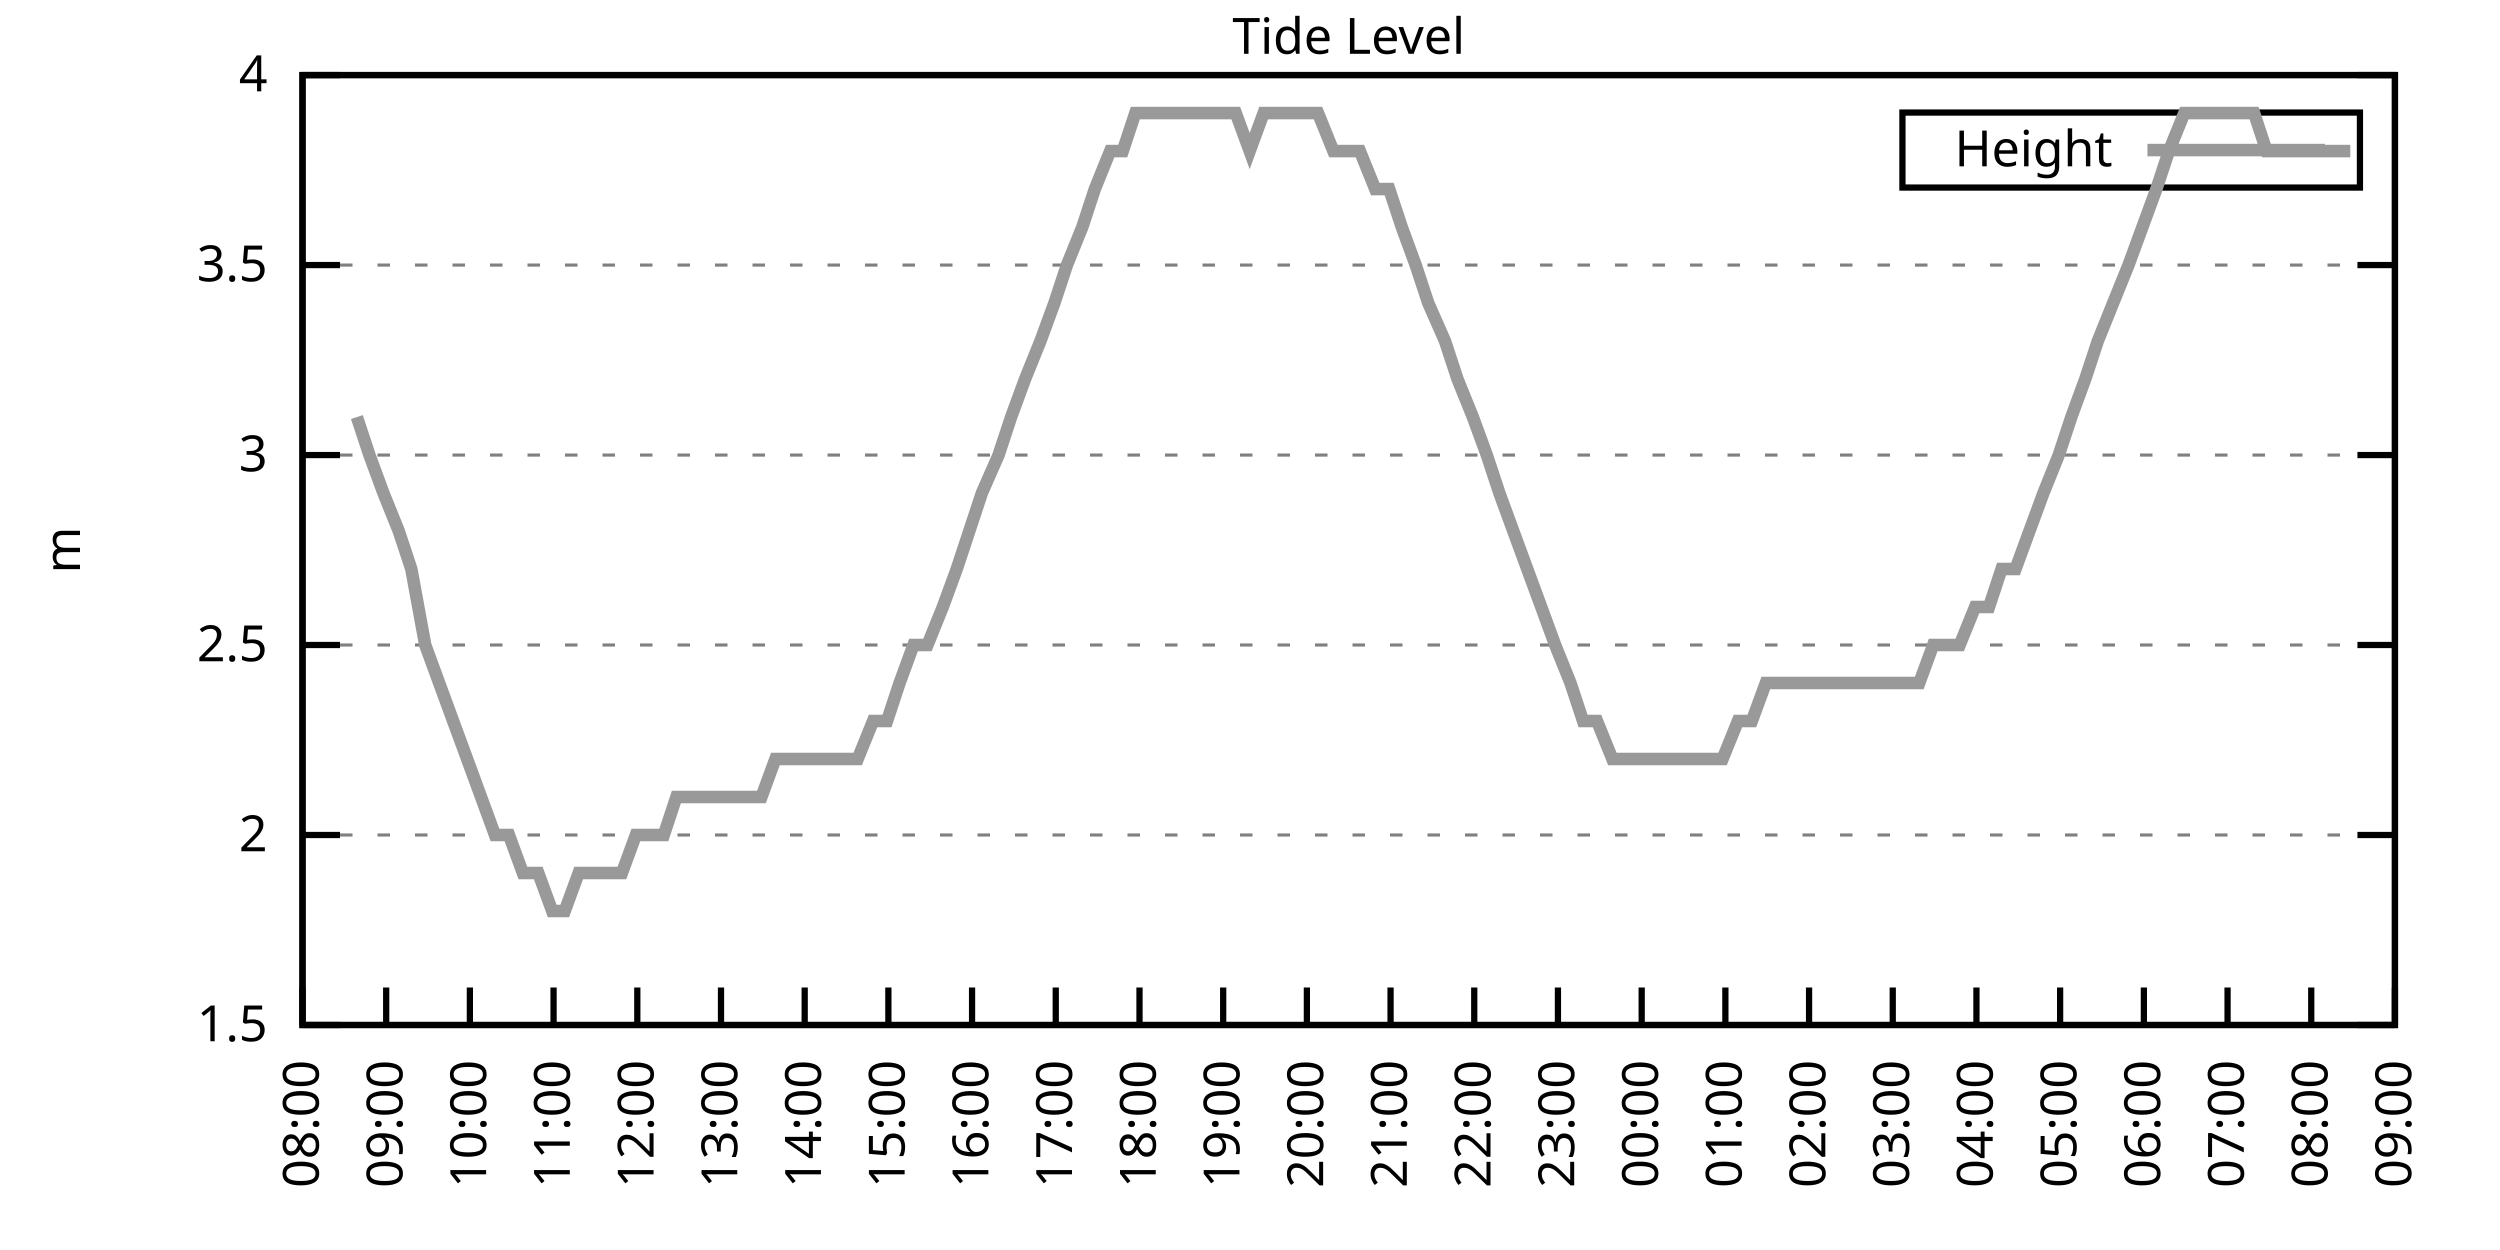
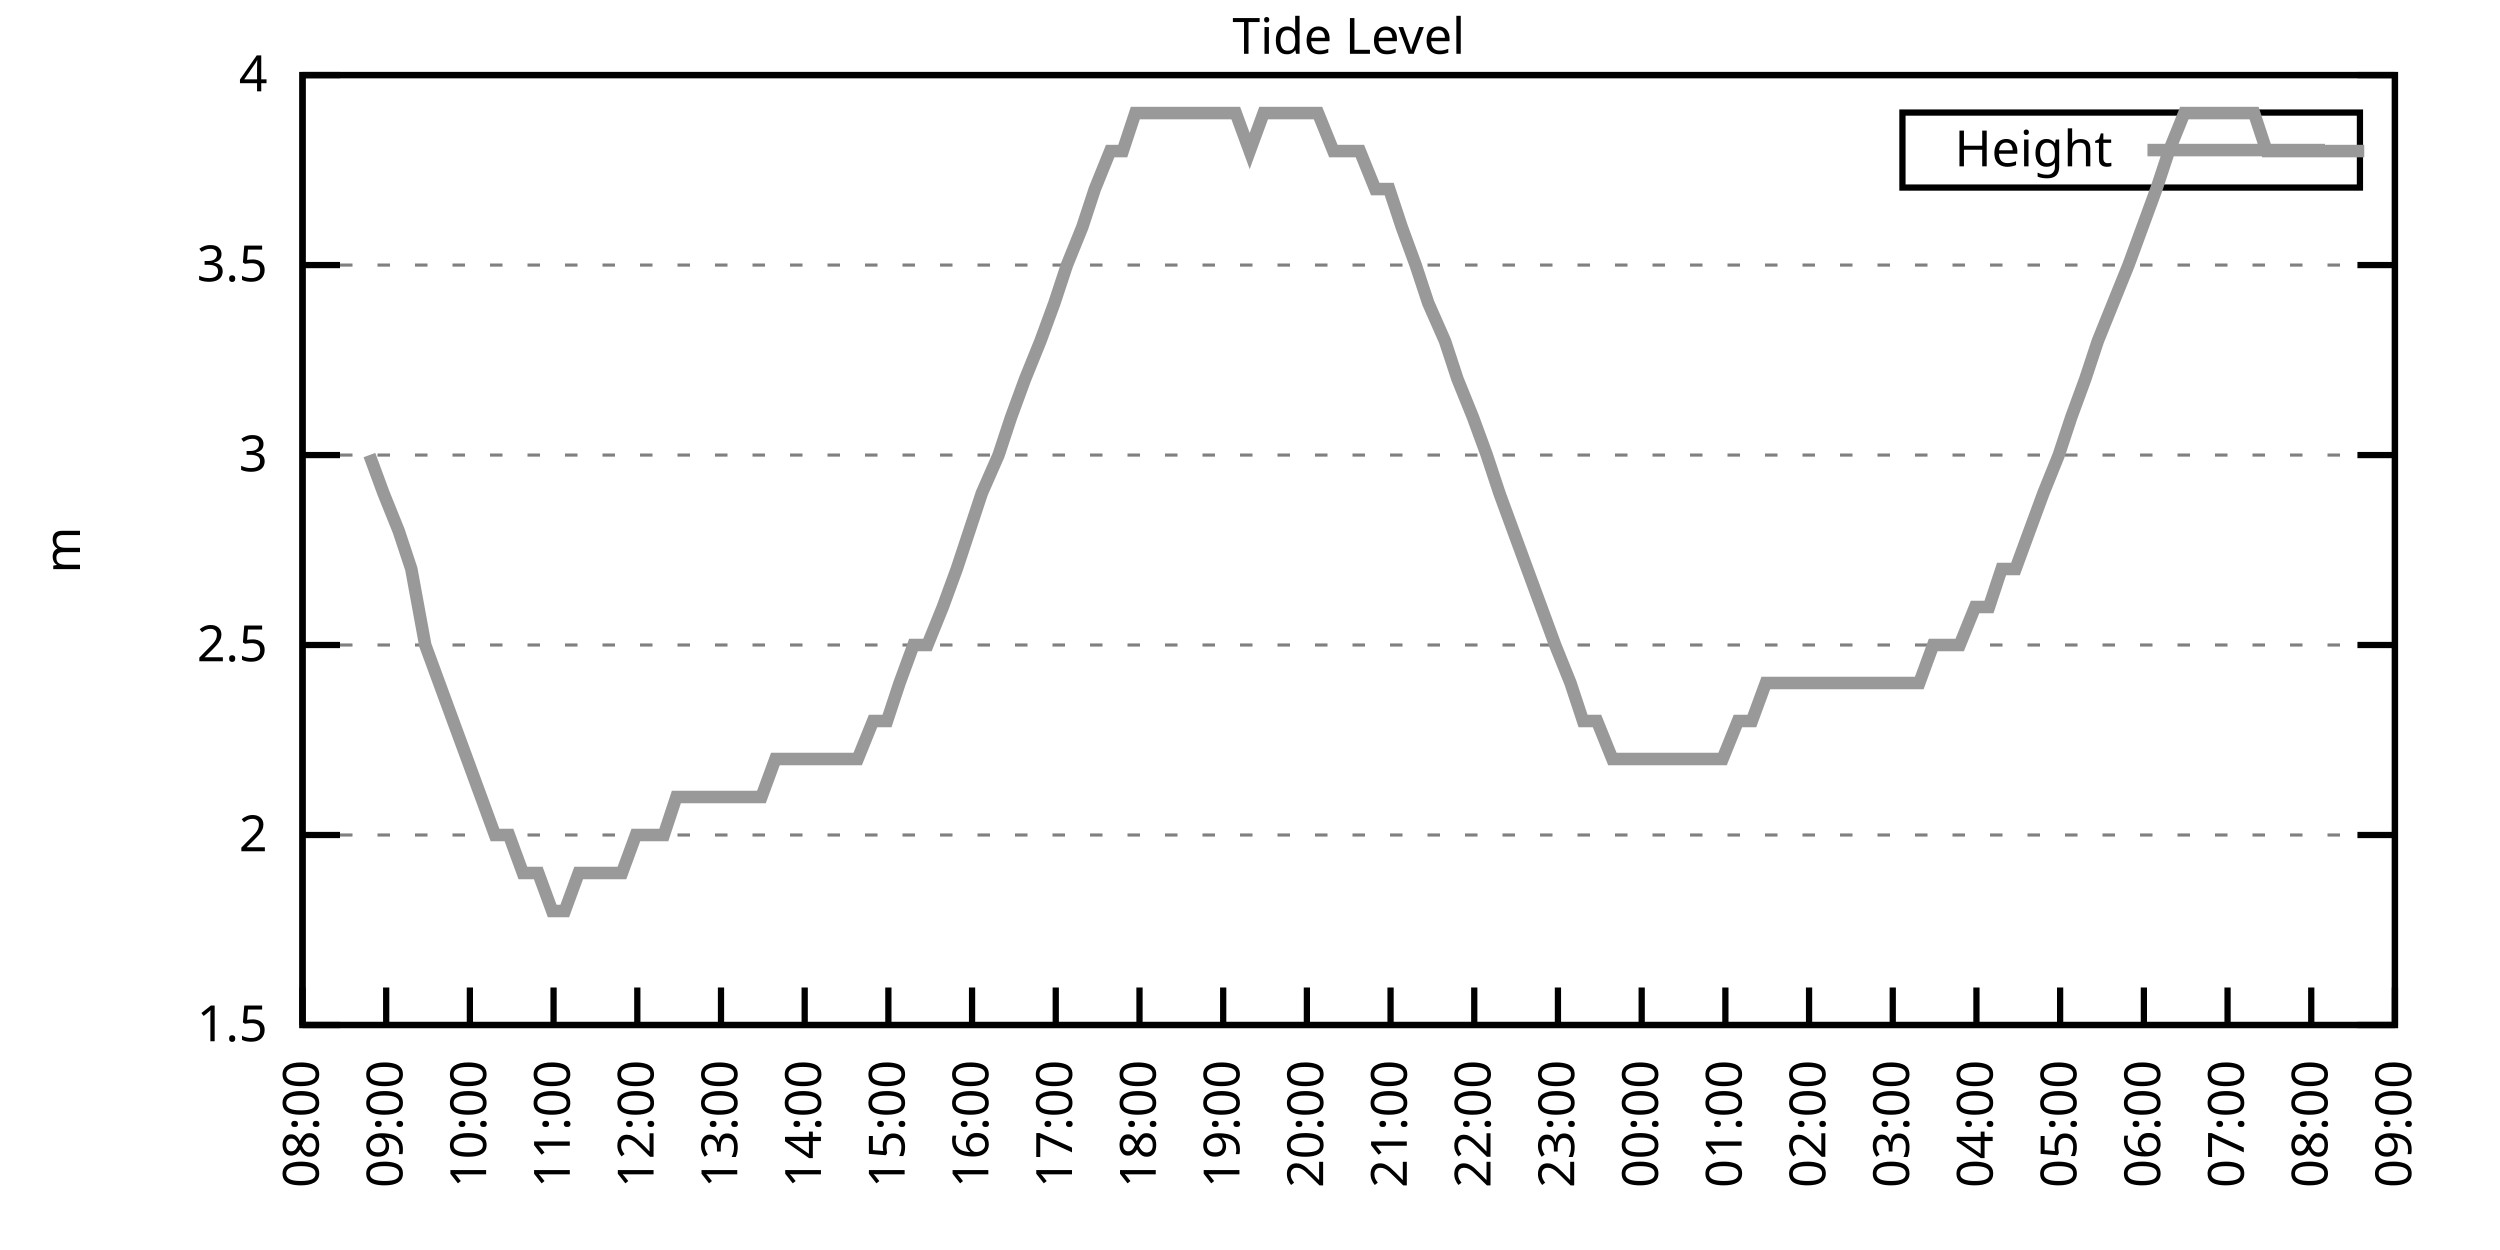
<svg xmlns="http://www.w3.org/2000/svg" xmlns:xlink="http://www.w3.org/1999/xlink" width="400" height="200" viewBox="0 0 400 200">
  <g id="gnuplot_canvas">
    <rect x="0" y="0" width="400" height="200" fill="none" />
    <defs>
      <circle id="gpDot" r="0.5" stroke-width="0.5" stroke="currentColor" />
      <path id="gpPt0" stroke-width="0.333" stroke="currentColor" d="M-1,0 h2 M0,-1 v2" />
      <path id="gpPt1" stroke-width="0.333" stroke="currentColor" d="M-1,-1 L1,1 M1,-1 L-1,1" />
      <path id="gpPt2" stroke-width="0.333" stroke="currentColor" d="M-1,0 L1,0 M0,-1 L0,1 M-1,-1 L1,1 M-1,1 L1,-1" />
      <rect id="gpPt3" stroke-width="0.333" stroke="currentColor" x="-1" y="-1" width="2" height="2" />
      <rect id="gpPt4" stroke-width="0.333" stroke="currentColor" fill="currentColor" x="-1" y="-1" width="2" height="2" />
      <circle id="gpPt5" stroke-width="0.333" stroke="currentColor" cx="0" cy="0" r="1" />
      <use xlink:href="#gpPt5" id="gpPt6" fill="currentColor" stroke="none" />
      <path id="gpPt7" stroke-width="0.333" stroke="currentColor" d="M0,-1.33 L-1.33,0.67 L1.33,0.67 z" />
      <use xlink:href="#gpPt7" id="gpPt8" fill="currentColor" stroke="none" />
      <use xlink:href="#gpPt7" id="gpPt9" stroke="currentColor" transform="rotate(180)" />
      <use xlink:href="#gpPt9" id="gpPt10" fill="currentColor" stroke="none" />
      <use xlink:href="#gpPt3" id="gpPt11" stroke="currentColor" transform="rotate(45)" />
      <use xlink:href="#gpPt11" id="gpPt12" fill="currentColor" stroke="none" />
      <path id="gpPt13" stroke-width="0.333" stroke="currentColor" d="M0,1.330 L1.265,0.411 L0.782,-1.067 L-0.782,-1.076 L-1.265,0.411 z" />
      <use xlink:href="#gpPt13" id="gpPt14" fill="currentColor" stroke="none" />
      <filter id="textbox" filterUnits="objectBoundingBox" x="0" y="0" height="1" width="1">
        <feFlood flood-color="white" flood-opacity="1" result="bgnd" />
        <feComposite in="SourceGraphic" in2="bgnd" operator="atop" />
      </filter>
      <filter id="greybox" filterUnits="objectBoundingBox" x="0" y="0" height="1" width="1">
        <feFlood flood-color="lightgrey" flood-opacity="1" result="grey" />
        <feComposite in="SourceGraphic" in2="grey" operator="atop" />
      </filter>
    </defs>
    <g fill="none" color="white" stroke="currentColor" stroke-width="1.00" stroke-linecap="butt" stroke-linejoin="miter">
</g>
    <g fill="none" color="black" stroke="currentColor" stroke-width="1.00" stroke-linecap="butt" stroke-linejoin="miter">
      <g stroke="none" shape-rendering="crispEdges">
        <polygon fill="rgb(255, 255, 255)" points="48.40,164.00 383.18,164.00 383.18,12.02 48.40,12.02 " />
      </g>
    </g>
    <g fill="none" color="black" stroke="currentColor" stroke-width="1.00" stroke-linecap="butt" stroke-linejoin="miter">
</g>
    <g fill="none" color="black" stroke="black" stroke-width="0.50" stroke-linecap="butt" stroke-linejoin="miter">
</g>
    <g fill="none" color="gray" stroke="currentColor" stroke-width="0.50" stroke-linecap="butt" stroke-linejoin="miter">
      <path stroke="gray" stroke-dasharray="2,4" class="gridline" d="M48.40,164.00 L383.19,164.00  " />
    </g>
    <g fill="none" color="gray" stroke="gray" stroke-width="1.00" stroke-linecap="butt" stroke-linejoin="miter">
</g>
    <g fill="none" color="black" stroke="currentColor" stroke-width="1.00" stroke-linecap="butt" stroke-linejoin="miter">
      <path stroke="black" d="M48.40,164.00 L54.40,164.00 M383.19,164.00 L377.19,164.00  " />
      <g transform="translate(42.80,166.60)" stroke="none" fill="black" font-family="Sans" font-size="8.00" text-anchor="end">
        <text>
          <tspan font-family="Sans"> 1.5</tspan>
        </text>
      </g>
    </g>
    <g fill="none" color="black" stroke="currentColor" stroke-width="1.00" stroke-linecap="butt" stroke-linejoin="miter">
</g>
    <g fill="none" color="black" stroke="black" stroke-width="0.50" stroke-linecap="butt" stroke-linejoin="miter">
</g>
    <g fill="none" color="gray" stroke="currentColor" stroke-width="0.50" stroke-linecap="butt" stroke-linejoin="miter">
      <path stroke="gray" stroke-dasharray="2,4" class="gridline" d="M48.40,133.60 L383.19,133.60  " />
    </g>
    <g fill="none" color="gray" stroke="gray" stroke-width="1.00" stroke-linecap="butt" stroke-linejoin="miter">
</g>
    <g fill="none" color="black" stroke="currentColor" stroke-width="1.00" stroke-linecap="butt" stroke-linejoin="miter">
      <path stroke="black" d="M48.40,133.60 L54.40,133.60 M383.19,133.60 L377.19,133.60  " />
      <g transform="translate(42.80,136.20)" stroke="none" fill="black" font-family="Sans" font-size="8.00" text-anchor="end">
        <text>
          <tspan font-family="Sans"> 2</tspan>
        </text>
      </g>
    </g>
    <g fill="none" color="black" stroke="currentColor" stroke-width="1.00" stroke-linecap="butt" stroke-linejoin="miter">
</g>
    <g fill="none" color="black" stroke="black" stroke-width="0.50" stroke-linecap="butt" stroke-linejoin="miter">
</g>
    <g fill="none" color="gray" stroke="currentColor" stroke-width="0.50" stroke-linecap="butt" stroke-linejoin="miter">
      <path stroke="gray" stroke-dasharray="2,4" class="gridline" d="M48.40,103.20 L383.19,103.20  " />
    </g>
    <g fill="none" color="gray" stroke="gray" stroke-width="1.00" stroke-linecap="butt" stroke-linejoin="miter">
</g>
    <g fill="none" color="black" stroke="currentColor" stroke-width="1.00" stroke-linecap="butt" stroke-linejoin="miter">
      <path stroke="black" d="M48.40,103.20 L54.40,103.20 M383.19,103.20 L377.19,103.20  " />
      <g transform="translate(42.80,105.80)" stroke="none" fill="black" font-family="Sans" font-size="8.00" text-anchor="end">
        <text>
          <tspan font-family="Sans"> 2.5</tspan>
        </text>
      </g>
    </g>
    <g fill="none" color="black" stroke="currentColor" stroke-width="1.00" stroke-linecap="butt" stroke-linejoin="miter">
</g>
    <g fill="none" color="black" stroke="black" stroke-width="0.50" stroke-linecap="butt" stroke-linejoin="miter">
</g>
    <g fill="none" color="gray" stroke="currentColor" stroke-width="0.50" stroke-linecap="butt" stroke-linejoin="miter">
      <path stroke="gray" stroke-dasharray="2,4" class="gridline" d="M48.40,72.81 L383.19,72.81  " />
    </g>
    <g fill="none" color="gray" stroke="gray" stroke-width="1.00" stroke-linecap="butt" stroke-linejoin="miter">
</g>
    <g fill="none" color="black" stroke="currentColor" stroke-width="1.00" stroke-linecap="butt" stroke-linejoin="miter">
      <path stroke="black" d="M48.40,72.81 L54.40,72.81 M383.19,72.81 L377.19,72.81  " />
      <g transform="translate(42.80,75.41)" stroke="none" fill="black" font-family="Sans" font-size="8.00" text-anchor="end">
        <text>
          <tspan font-family="Sans"> 3</tspan>
        </text>
      </g>
    </g>
    <g fill="none" color="black" stroke="currentColor" stroke-width="1.00" stroke-linecap="butt" stroke-linejoin="miter">
</g>
    <g fill="none" color="black" stroke="black" stroke-width="0.50" stroke-linecap="butt" stroke-linejoin="miter">
</g>
    <g fill="none" color="gray" stroke="currentColor" stroke-width="0.50" stroke-linecap="butt" stroke-linejoin="miter">
      <path stroke="gray" stroke-dasharray="2,4" class="gridline" d="M48.40,42.41 L383.19,42.41  " />
    </g>
    <g fill="none" color="gray" stroke="gray" stroke-width="1.00" stroke-linecap="butt" stroke-linejoin="miter">
</g>
    <g fill="none" color="black" stroke="currentColor" stroke-width="1.00" stroke-linecap="butt" stroke-linejoin="miter">
      <path stroke="black" d="M48.40,42.41 L54.40,42.41 M383.19,42.41 L377.19,42.41  " />
      <g transform="translate(42.80,45.01)" stroke="none" fill="black" font-family="Sans" font-size="8.00" text-anchor="end">
        <text>
          <tspan font-family="Sans"> 3.5</tspan>
        </text>
      </g>
    </g>
    <g fill="none" color="black" stroke="currentColor" stroke-width="1.00" stroke-linecap="butt" stroke-linejoin="miter">
</g>
    <g fill="none" color="black" stroke="black" stroke-width="0.50" stroke-linecap="butt" stroke-linejoin="miter">
</g>
    <g fill="none" color="gray" stroke="currentColor" stroke-width="0.50" stroke-linecap="butt" stroke-linejoin="miter">
      <path stroke="gray" stroke-dasharray="2,4" class="gridline" d="M48.40,12.01 L383.19,12.01  " />
    </g>
    <g fill="none" color="gray" stroke="gray" stroke-width="1.00" stroke-linecap="butt" stroke-linejoin="miter">
</g>
    <g fill="none" color="black" stroke="currentColor" stroke-width="1.00" stroke-linecap="butt" stroke-linejoin="miter">
      <path stroke="black" d="M48.40,12.01 L54.40,12.01 M383.19,12.01 L377.19,12.01  " />
      <g transform="translate(42.80,14.61)" stroke="none" fill="black" font-family="Sans" font-size="8.00" text-anchor="end">
        <text>
          <tspan font-family="Sans"> 4</tspan>
        </text>
      </g>
    </g>
    <g fill="none" color="black" stroke="currentColor" stroke-width="1.00" stroke-linecap="butt" stroke-linejoin="miter">
      <path stroke="black" d="M48.40,164.00 L48.40,158.00  " />
      <g transform="translate(51.00,169.60) rotate(270.00)" stroke="none" fill="black" font-family="Sans" font-size="8.00" text-anchor="end">
        <text>
          <tspan font-family="Sans">08:00</tspan>
        </text>
      </g>
    </g>
    <g fill="none" color="black" stroke="currentColor" stroke-width="1.00" stroke-linecap="butt" stroke-linejoin="miter">
      <path stroke="black" d="M61.79,164.00 L61.79,158.00  " />
      <g transform="translate(64.39,169.60) rotate(270.00)" stroke="none" fill="black" font-family="Sans" font-size="8.00" text-anchor="end">
        <text>
          <tspan font-family="Sans">09:00</tspan>
        </text>
      </g>
    </g>
    <g fill="none" color="black" stroke="currentColor" stroke-width="1.00" stroke-linecap="butt" stroke-linejoin="miter">
      <path stroke="black" d="M75.18,164.00 L75.18,158.00  " />
      <g transform="translate(77.78,169.60) rotate(270.00)" stroke="none" fill="black" font-family="Sans" font-size="8.00" text-anchor="end">
        <text>
          <tspan font-family="Sans">10:00</tspan>
        </text>
      </g>
    </g>
    <g fill="none" color="black" stroke="currentColor" stroke-width="1.00" stroke-linecap="butt" stroke-linejoin="miter">
      <path stroke="black" d="M88.57,164.00 L88.57,158.00  " />
      <g transform="translate(91.17,169.60) rotate(270.00)" stroke="none" fill="black" font-family="Sans" font-size="8.00" text-anchor="end">
        <text>
          <tspan font-family="Sans">11:00</tspan>
        </text>
      </g>
    </g>
    <g fill="none" color="black" stroke="currentColor" stroke-width="1.00" stroke-linecap="butt" stroke-linejoin="miter">
      <path stroke="black" d="M101.97,164.00 L101.97,158.00  " />
      <g transform="translate(104.57,169.60) rotate(270.00)" stroke="none" fill="black" font-family="Sans" font-size="8.00" text-anchor="end">
        <text>
          <tspan font-family="Sans">12:00</tspan>
        </text>
      </g>
    </g>
    <g fill="none" color="black" stroke="currentColor" stroke-width="1.00" stroke-linecap="butt" stroke-linejoin="miter">
      <path stroke="black" d="M115.36,164.00 L115.36,158.00  " />
      <g transform="translate(117.96,169.60) rotate(270.00)" stroke="none" fill="black" font-family="Sans" font-size="8.00" text-anchor="end">
        <text>
          <tspan font-family="Sans">13:00</tspan>
        </text>
      </g>
    </g>
    <g fill="none" color="black" stroke="currentColor" stroke-width="1.00" stroke-linecap="butt" stroke-linejoin="miter">
      <path stroke="black" d="M128.75,164.00 L128.75,158.00  " />
      <g transform="translate(131.35,169.60) rotate(270.00)" stroke="none" fill="black" font-family="Sans" font-size="8.00" text-anchor="end">
        <text>
          <tspan font-family="Sans">14:00</tspan>
        </text>
      </g>
    </g>
    <g fill="none" color="black" stroke="currentColor" stroke-width="1.00" stroke-linecap="butt" stroke-linejoin="miter">
      <path stroke="black" d="M142.14,164.00 L142.14,158.00  " />
      <g transform="translate(144.74,169.60) rotate(270.00)" stroke="none" fill="black" font-family="Sans" font-size="8.00" text-anchor="end">
        <text>
          <tspan font-family="Sans">15:00</tspan>
        </text>
      </g>
    </g>
    <g fill="none" color="black" stroke="currentColor" stroke-width="1.00" stroke-linecap="butt" stroke-linejoin="miter">
      <path stroke="black" d="M155.53,164.00 L155.53,158.00  " />
      <g transform="translate(158.13,169.60) rotate(270.00)" stroke="none" fill="black" font-family="Sans" font-size="8.00" text-anchor="end">
        <text>
          <tspan font-family="Sans">16:00</tspan>
        </text>
      </g>
    </g>
    <g fill="none" color="black" stroke="currentColor" stroke-width="1.00" stroke-linecap="butt" stroke-linejoin="miter">
      <path stroke="black" d="M168.92,164.00 L168.92,158.00  " />
      <g transform="translate(171.52,169.60) rotate(270.00)" stroke="none" fill="black" font-family="Sans" font-size="8.00" text-anchor="end">
        <text>
          <tspan font-family="Sans">17:00</tspan>
        </text>
      </g>
    </g>
    <g fill="none" color="black" stroke="currentColor" stroke-width="1.00" stroke-linecap="butt" stroke-linejoin="miter">
      <path stroke="black" d="M182.32,164.00 L182.32,158.00  " />
      <g transform="translate(184.92,169.60) rotate(270.00)" stroke="none" fill="black" font-family="Sans" font-size="8.00" text-anchor="end">
        <text>
          <tspan font-family="Sans">18:00</tspan>
        </text>
      </g>
    </g>
    <g fill="none" color="black" stroke="currentColor" stroke-width="1.00" stroke-linecap="butt" stroke-linejoin="miter">
      <path stroke="black" d="M195.71,164.00 L195.71,158.00  " />
      <g transform="translate(198.31,169.60) rotate(270.00)" stroke="none" fill="black" font-family="Sans" font-size="8.00" text-anchor="end">
        <text>
          <tspan font-family="Sans">19:00</tspan>
        </text>
      </g>
    </g>
    <g fill="none" color="black" stroke="currentColor" stroke-width="1.00" stroke-linecap="butt" stroke-linejoin="miter">
      <path stroke="black" d="M209.10,164.00 L209.10,158.00  " />
      <g transform="translate(211.70,169.60) rotate(270.00)" stroke="none" fill="black" font-family="Sans" font-size="8.00" text-anchor="end">
        <text>
          <tspan font-family="Sans">20:00</tspan>
        </text>
      </g>
    </g>
    <g fill="none" color="black" stroke="currentColor" stroke-width="1.00" stroke-linecap="butt" stroke-linejoin="miter">
      <path stroke="black" d="M222.49,164.00 L222.49,158.00  " />
      <g transform="translate(225.09,169.60) rotate(270.00)" stroke="none" fill="black" font-family="Sans" font-size="8.00" text-anchor="end">
        <text>
          <tspan font-family="Sans">21:00</tspan>
        </text>
      </g>
    </g>
    <g fill="none" color="black" stroke="currentColor" stroke-width="1.00" stroke-linecap="butt" stroke-linejoin="miter">
      <path stroke="black" d="M235.88,164.00 L235.88,158.00  " />
      <g transform="translate(238.48,169.60) rotate(270.00)" stroke="none" fill="black" font-family="Sans" font-size="8.00" text-anchor="end">
        <text>
          <tspan font-family="Sans">22:00</tspan>
        </text>
      </g>
    </g>
    <g fill="none" color="black" stroke="currentColor" stroke-width="1.00" stroke-linecap="butt" stroke-linejoin="miter">
      <path stroke="black" d="M249.27,164.00 L249.27,158.00  " />
      <g transform="translate(251.87,169.60) rotate(270.00)" stroke="none" fill="black" font-family="Sans" font-size="8.00" text-anchor="end">
        <text>
          <tspan font-family="Sans">23:00</tspan>
        </text>
      </g>
    </g>
    <g fill="none" color="black" stroke="currentColor" stroke-width="1.00" stroke-linecap="butt" stroke-linejoin="miter">
      <path stroke="black" d="M262.67,164.00 L262.67,158.00  " />
      <g transform="translate(265.27,169.60) rotate(270.00)" stroke="none" fill="black" font-family="Sans" font-size="8.00" text-anchor="end">
        <text>
          <tspan font-family="Sans">00:00</tspan>
        </text>
      </g>
    </g>
    <g fill="none" color="black" stroke="currentColor" stroke-width="1.00" stroke-linecap="butt" stroke-linejoin="miter">
      <path stroke="black" d="M276.06,164.00 L276.06,158.00  " />
      <g transform="translate(278.66,169.60) rotate(270.00)" stroke="none" fill="black" font-family="Sans" font-size="8.00" text-anchor="end">
        <text>
          <tspan font-family="Sans">01:00</tspan>
        </text>
      </g>
    </g>
    <g fill="none" color="black" stroke="currentColor" stroke-width="1.00" stroke-linecap="butt" stroke-linejoin="miter">
      <path stroke="black" d="M289.45,164.00 L289.45,158.00  " />
      <g transform="translate(292.05,169.60) rotate(270.00)" stroke="none" fill="black" font-family="Sans" font-size="8.00" text-anchor="end">
        <text>
          <tspan font-family="Sans">02:00</tspan>
        </text>
      </g>
    </g>
    <g fill="none" color="black" stroke="currentColor" stroke-width="1.00" stroke-linecap="butt" stroke-linejoin="miter">
      <path stroke="black" d="M302.84,164.00 L302.84,158.00  " />
      <g transform="translate(305.44,169.60) rotate(270.00)" stroke="none" fill="black" font-family="Sans" font-size="8.00" text-anchor="end">
        <text>
          <tspan font-family="Sans">03:00</tspan>
        </text>
      </g>
    </g>
    <g fill="none" color="black" stroke="currentColor" stroke-width="1.00" stroke-linecap="butt" stroke-linejoin="miter">
      <path stroke="black" d="M316.23,164.00 L316.23,158.00  " />
      <g transform="translate(318.83,169.60) rotate(270.00)" stroke="none" fill="black" font-family="Sans" font-size="8.00" text-anchor="end">
        <text>
          <tspan font-family="Sans">04:00</tspan>
        </text>
      </g>
    </g>
    <g fill="none" color="black" stroke="currentColor" stroke-width="1.00" stroke-linecap="butt" stroke-linejoin="miter">
      <path stroke="black" d="M329.62,164.00 L329.62,158.00  " />
      <g transform="translate(332.22,169.60) rotate(270.00)" stroke="none" fill="black" font-family="Sans" font-size="8.00" text-anchor="end">
        <text>
          <tspan font-family="Sans">05:00</tspan>
        </text>
      </g>
    </g>
    <g fill="none" color="black" stroke="currentColor" stroke-width="1.00" stroke-linecap="butt" stroke-linejoin="miter">
      <path stroke="black" d="M343.02,164.00 L343.02,158.00  " />
      <g transform="translate(345.62,169.60) rotate(270.00)" stroke="none" fill="black" font-family="Sans" font-size="8.00" text-anchor="end">
        <text>
          <tspan font-family="Sans">06:00</tspan>
        </text>
      </g>
    </g>
    <g fill="none" color="black" stroke="currentColor" stroke-width="1.00" stroke-linecap="butt" stroke-linejoin="miter">
      <path stroke="black" d="M356.41,164.00 L356.41,158.00  " />
      <g transform="translate(359.01,169.60) rotate(270.00)" stroke="none" fill="black" font-family="Sans" font-size="8.00" text-anchor="end">
        <text>
          <tspan font-family="Sans">07:00</tspan>
        </text>
      </g>
    </g>
    <g fill="none" color="black" stroke="currentColor" stroke-width="1.00" stroke-linecap="butt" stroke-linejoin="miter">
      <path stroke="black" d="M369.80,164.00 L369.80,158.00  " />
      <g transform="translate(372.40,169.60) rotate(270.00)" stroke="none" fill="black" font-family="Sans" font-size="8.00" text-anchor="end">
        <text>
          <tspan font-family="Sans">08:00</tspan>
        </text>
      </g>
    </g>
    <g fill="none" color="black" stroke="currentColor" stroke-width="1.00" stroke-linecap="butt" stroke-linejoin="miter">
      <path stroke="black" d="M383.19,164.00 L383.19,158.00  " />
      <g transform="translate(385.79,169.60) rotate(270.00)" stroke="none" fill="black" font-family="Sans" font-size="8.00" text-anchor="end">
        <text>
          <tspan font-family="Sans">09:00</tspan>
        </text>
      </g>
    </g>
    <g fill="none" color="black" stroke="currentColor" stroke-width="1.00" stroke-linecap="butt" stroke-linejoin="miter">
</g>
    <g fill="none" color="black" stroke="currentColor" stroke-width="1.00" stroke-linecap="butt" stroke-linejoin="miter">
      <path stroke="black" d="M48.40,12.01 L48.40,164.00 L383.19,164.00 L383.19,12.01 L48.40,12.01 Z  " />
    </g>
    <g fill="none" color="black" stroke="currentColor" stroke-width="1.00" stroke-linecap="butt" stroke-linejoin="miter">
</g>
    <g fill="none" color="black" stroke="currentColor" stroke-width="1.00" stroke-linecap="butt" stroke-linejoin="miter">
      <path stroke="black" d="M304.39,30.01 L304.39,18.01 L377.59,18.01 L377.59,30.01 L304.39,30.01 Z  " />
    </g>
    <g id="Tide_level_plot_1">
      <g fill="none" color="white" stroke="black" stroke-width="2.00" stroke-linecap="butt" stroke-linejoin="miter">
</g>
      <g fill="none" color="black" stroke="currentColor" stroke-width="2.00" stroke-linecap="butt" stroke-linejoin="miter">
        <g transform="translate(337.99,26.61)" stroke="none" fill="black" font-family="Sans" font-size="8.00" text-anchor="end">
          <text>
            <tspan font-family="Sans">Height</tspan>
          </text>
        </g>
      </g>
      <g fill="none" color="black" stroke="currentColor" stroke-width="2.00" stroke-linecap="butt" stroke-linejoin="miter">
-         <path stroke="rgb(153, 153, 153)" d="M343.59,24.01 L371.99,24.01 M57.10,66.73 L59.11,72.81 L61.35,78.89 L63.80,84.97 L65.81,91.04 L68.04,103.20   L70.27,109.28 L72.50,115.36 L74.74,121.44 L76.97,127.52 L79.20,133.60 L81.43,133.60 L83.66,139.68 L86.12,139.68   L88.35,145.76 L90.36,145.76 L92.59,139.68 L94.82,139.68 L97.06,139.68 L99.51,139.68 L101.74,133.60 L103.75,133.60   L106.21,133.60 L108.22,127.52 L110.45,127.52 L112.90,127.52 L115.13,127.52 L117.14,127.52 L119.38,127.52 L121.83,127.52   L124.06,121.44 L126.07,121.44 L128.53,121.44 L130.76,121.44 L132.99,121.44 L135.00,121.44 L137.23,121.44 L139.69,115.36   L141.92,115.36 L143.93,109.28 L146.16,103.20 L148.39,103.20 L150.85,97.12 L153.08,91.04 L155.09,84.97 L157.10,78.89   L159.77,72.81 L161.78,66.73 L164.01,60.65 L166.47,54.57 L168.70,48.49 L170.71,42.41 L173.17,36.33 L175.17,30.25   L177.63,24.17 L179.64,24.17 L181.65,18.09 L184.32,18.09 L186.56,18.09 L188.57,18.09 L190.80,18.09 L193.25,18.09   L195.26,18.09 L197.72,18.09 L199.95,24.17 L202.18,18.09 L204.19,18.09 L206.20,18.09 L208.88,18.09 L210.88,18.09   L213.34,24.17 L215.35,24.17 L217.58,24.17 L220.04,30.25 L222.27,30.25 L224.28,36.33 L226.51,42.41 L228.52,48.49   L231.20,54.57 L233.20,60.65 L235.66,66.73 L237.89,72.81 L239.90,78.89 L242.13,84.97 L244.36,91.04 L246.60,97.12   L248.83,103.20 L251.28,109.28 L253.29,115.36 L255.52,115.36 L257.98,121.44 L259.99,121.44 L262.44,121.44 L264.45,121.44   L266.91,121.44 L268.92,121.44 L271.15,121.44 L273.16,121.44 L275.61,121.44 L278.07,115.36 L280.30,115.36 L282.53,109.28   L284.54,109.28 L286.99,109.28 L288.78,109.28 L291.01,109.28 L293.47,109.28 L295.92,109.28 L297.93,109.28 L300.39,109.28   L302.17,109.28 L304.85,109.28 L307.08,109.28 L309.31,103.20 L311.32,103.20 L313.55,103.20 L316.01,97.12 L318.24,97.12   L320.25,91.04 L322.48,91.04 L324.71,84.97 L326.95,78.89 L329.40,72.81 L331.41,66.73 L333.64,60.65 L335.65,54.57   L338.10,48.49 L340.56,42.41 L342.79,36.33 L345.02,30.25 L347.03,24.17 L349.49,18.09 L351.72,18.09 L353.73,18.09   L356.18,18.09 L358.19,18.09 L360.65,18.09 L362.66,24.17 L364.89,24.17 L367.34,24.17 L369.58,24.17 L371.81,24.17   L373.82,24.17 L376.05,24.17  " />
+         <path stroke="rgb(153, 153, 153)" d="M343.59,24.01 L371.99,24.01 M59.11,72.81 L61.35,78.89 L63.80,84.97 L65.81,91.04 L68.04,103.20 L70.27,109.28   L72.50,115.36 L74.74,121.44 L76.97,127.52 L79.20,133.60 L81.43,133.60 L83.66,139.68 L86.12,139.68 L88.35,145.76   L90.36,145.76 L92.59,139.68 L94.82,139.68 L97.06,139.68 L99.51,139.68 L101.74,133.60 L103.75,133.60 L106.21,133.60   L108.22,127.52 L110.45,127.52 L112.90,127.52 L115.13,127.52 L117.14,127.52 L119.38,127.52 L121.83,127.52 L124.06,121.44   L126.07,121.44 L128.53,121.44 L130.76,121.44 L132.99,121.44 L135.00,121.44 L137.23,121.44 L139.69,115.36 L141.92,115.36   L143.93,109.28 L146.16,103.20 L148.39,103.20 L150.85,97.12 L153.08,91.04 L155.09,84.97 L157.10,78.89 L159.77,72.81   L161.78,66.73 L164.01,60.65 L166.47,54.57 L168.70,48.49 L170.71,42.41 L173.17,36.33 L175.17,30.25 L177.63,24.17   L179.64,24.17 L181.65,18.09 L184.32,18.09 L186.56,18.09 L188.57,18.09 L190.80,18.09 L193.25,18.09 L195.26,18.09   L197.72,18.09 L199.95,24.17 L202.18,18.09 L204.19,18.09 L206.20,18.09 L208.88,18.09 L210.88,18.09 L213.34,24.17   L215.35,24.17 L217.58,24.17 L220.04,30.25 L222.27,30.25 L224.28,36.33 L226.51,42.41 L228.52,48.49 L231.20,54.57   L233.20,60.65 L235.66,66.73 L237.89,72.81 L239.90,78.89 L242.13,84.97 L244.36,91.04 L246.60,97.12 L248.83,103.20   L251.28,109.28 L253.29,115.36 L255.52,115.36 L257.98,121.44 L259.99,121.44 L262.44,121.44 L264.45,121.44 L266.91,121.44   L268.92,121.44 L271.15,121.44 L273.16,121.44 L275.61,121.44 L278.07,115.36 L280.30,115.36 L282.53,109.28 L284.54,109.28   L286.99,109.28 L288.78,109.28 L291.01,109.28 L293.47,109.28 L295.92,109.28 L297.93,109.28 L300.39,109.28 L302.17,109.28   L304.85,109.28 L307.08,109.28 L309.31,103.20 L311.32,103.20 L313.55,103.20 L316.01,97.12 L318.24,97.12 L320.25,91.04   L322.48,91.04 L324.71,84.97 L326.95,78.89 L329.40,72.81 L331.41,66.73 L333.64,60.65 L335.65,54.57 L338.10,48.49   L340.56,42.41 L342.79,36.33 L345.02,30.25 L347.03,24.17 L349.49,18.09 L351.72,18.09 L353.73,18.09 L356.18,18.09   L358.19,18.09 L360.65,18.09 L362.66,24.17 L364.89,24.17 L367.34,24.17 L369.58,24.17 L371.81,24.17 L373.82,24.17   L376.05,24.17 L378.28,24.17  " />
      </g>
    </g>
    <g fill="none" color="black" stroke="currentColor" stroke-width="2.00" stroke-linecap="butt" stroke-linejoin="miter">
</g>
    <g fill="none" color="black" stroke="black" stroke-width="1.00" stroke-linecap="butt" stroke-linejoin="miter">
</g>
    <g fill="none" color="black" stroke="currentColor" stroke-width="1.00" stroke-linecap="butt" stroke-linejoin="miter">
      <path stroke="black" d="M48.40,12.01 L48.40,164.00 L383.19,164.00 L383.19,12.01 L48.40,12.01 Z  " />
      <g transform="translate(12.80,88.01) rotate(270.00)" stroke="none" fill="black" font-family="Sans" font-size="8.00" text-anchor="middle">
        <text>
          <tspan font-family="Sans">m</tspan>
        </text>
      </g>
    </g>
    <g fill="none" color="black" stroke="currentColor" stroke-width="1.00" stroke-linecap="butt" stroke-linejoin="miter">
</g>
    <g fill="none" color="black" stroke="currentColor" stroke-width="1.00" stroke-linecap="butt" stroke-linejoin="miter">
      <g transform="translate(215.79,8.61)" stroke="none" fill="black" font-family="Sans" font-size="8.00" text-anchor="middle">
        <text>
          <tspan font-family="Sans">Tide Level</tspan>
        </text>
      </g>
    </g>
    <g fill="none" color="black" stroke="currentColor" stroke-width="1.00" stroke-linecap="butt" stroke-linejoin="miter">
</g>
  </g>
</svg>
